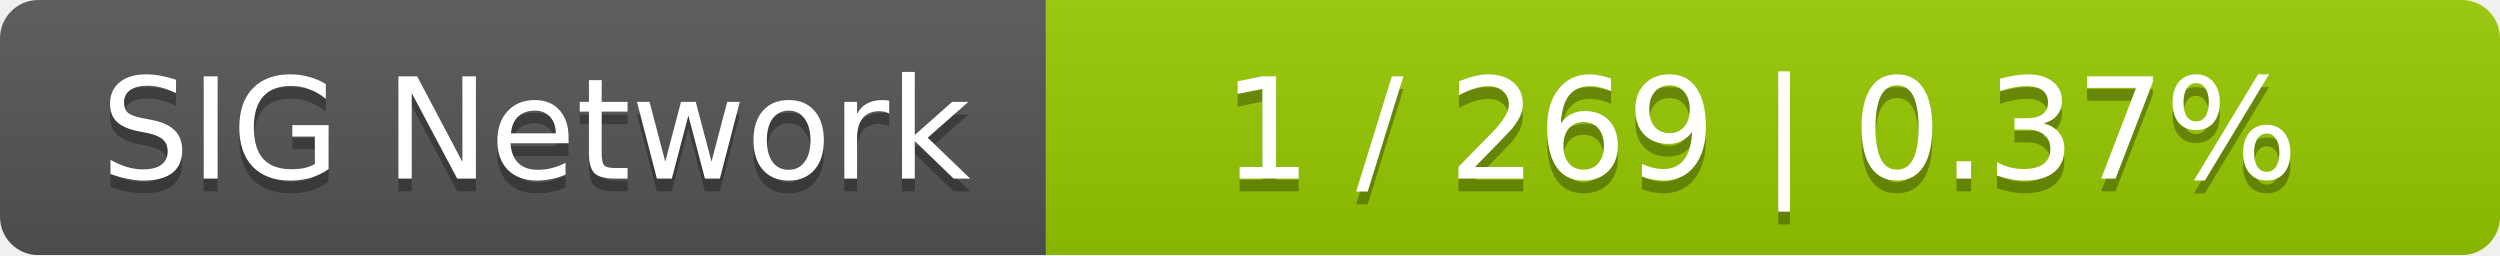
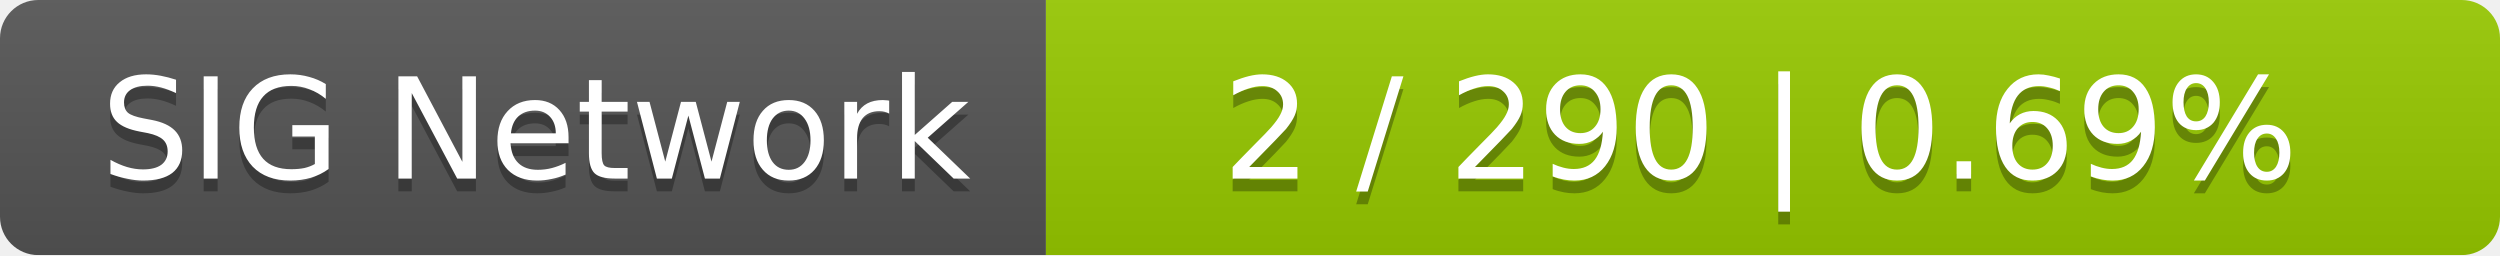
<svg xmlns="http://www.w3.org/2000/svg" width="196" height="20">
  <linearGradient id="smooth" x2="0" y2="100%">
    <stop offset="0" stop-color="#bbb" stop-opacity=".1" />
    <stop offset="1" stop-opacity=".1" />
  </linearGradient>
  <mask id="round">
    <rect width="196" height="20" rx="3" fill="#fff" />
  </mask>
  <g mask="url(#round)">
    <rect width="82" height="20" fill="#555" />
    <rect x="82" width="114" height="20" fill="#97ca00" />
    <rect width="196" height="20" fill="url(#smooth)" />
  </g>
  <g fill="#fff" text-anchor="middle" font-family="DejaVu Sans,Verdana,Geneva,sans-serif" font-size="11">
    <text x="42" y="15" fill="#010101" fill-opacity=".3">SIG Network</text>
    <text x="42" y="14">SIG Network</text>
-     <text x="138" y="15" fill="#010101" fill-opacity=".3">1 / 269    |    0.37%</text>
-     <text x="138" y="14">1 / 269    |    0.37%</text>
+     <text x="138" y="15" fill="#010101" fill-opacity=".3">2 / 290    |    0.69%</text>
+     <text x="138" y="14">2 / 290    |    0.69%</text>
  </g>
</svg>
